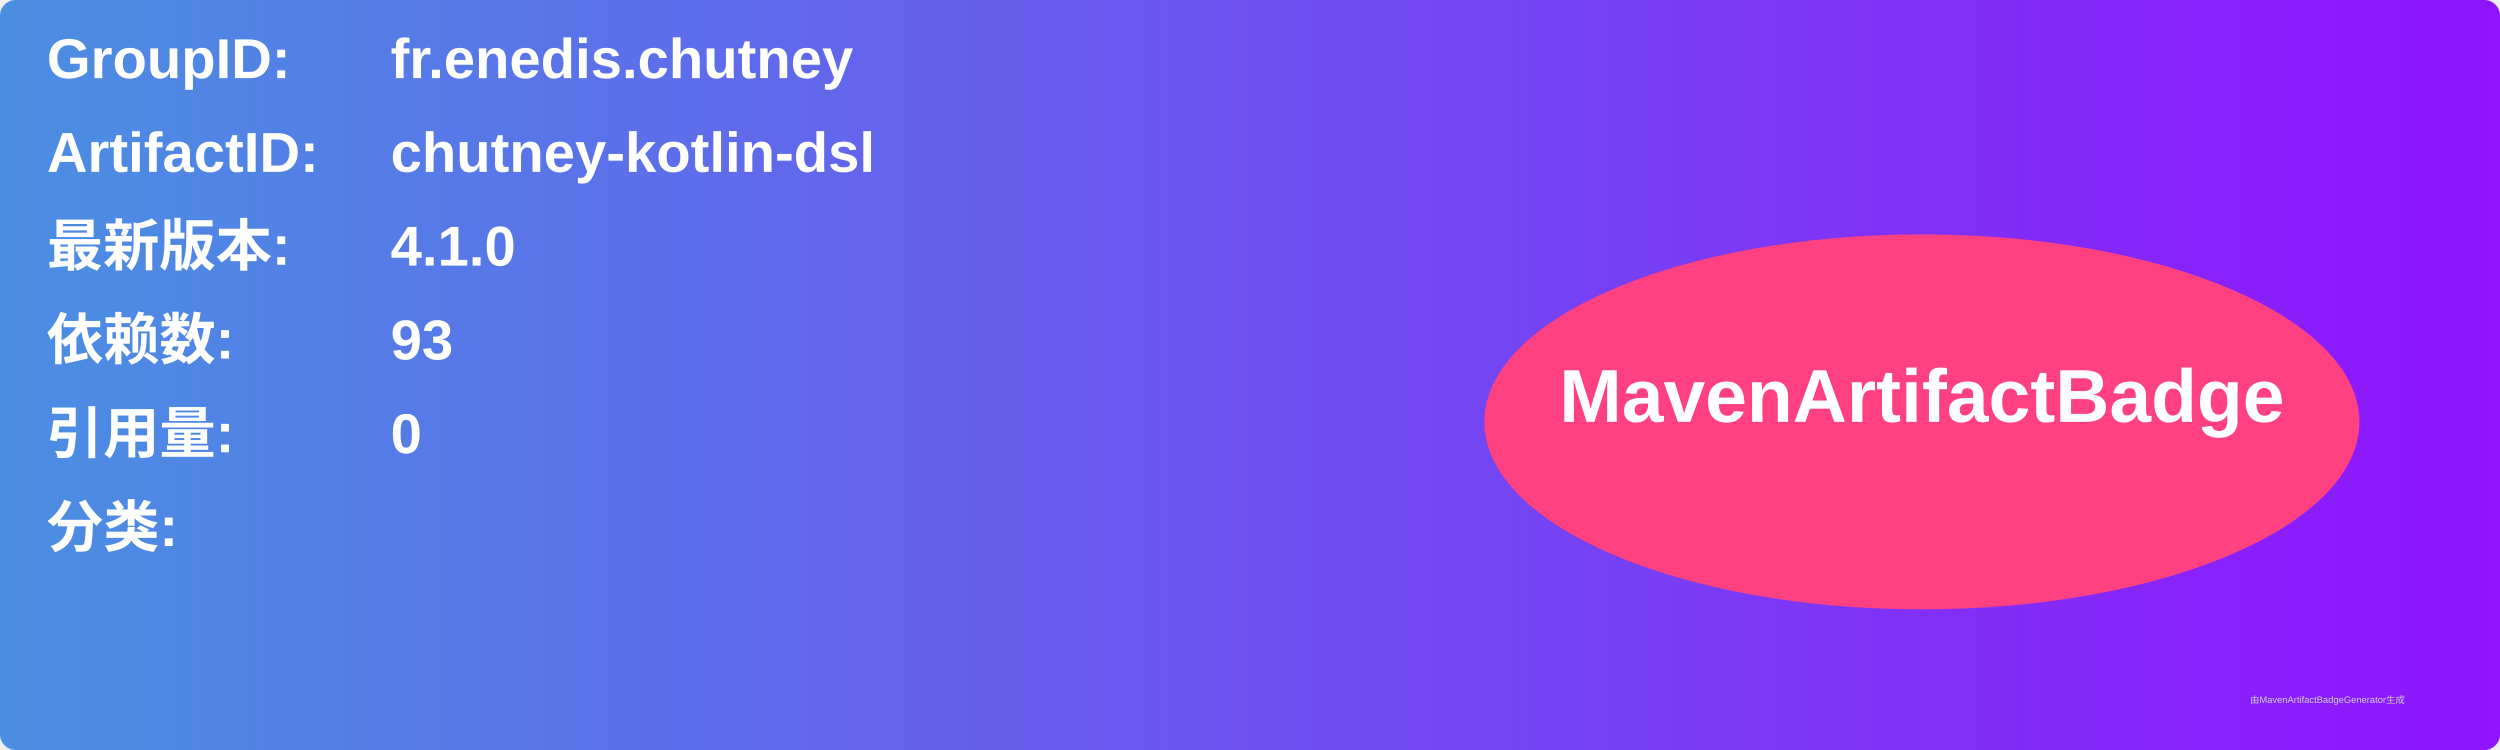
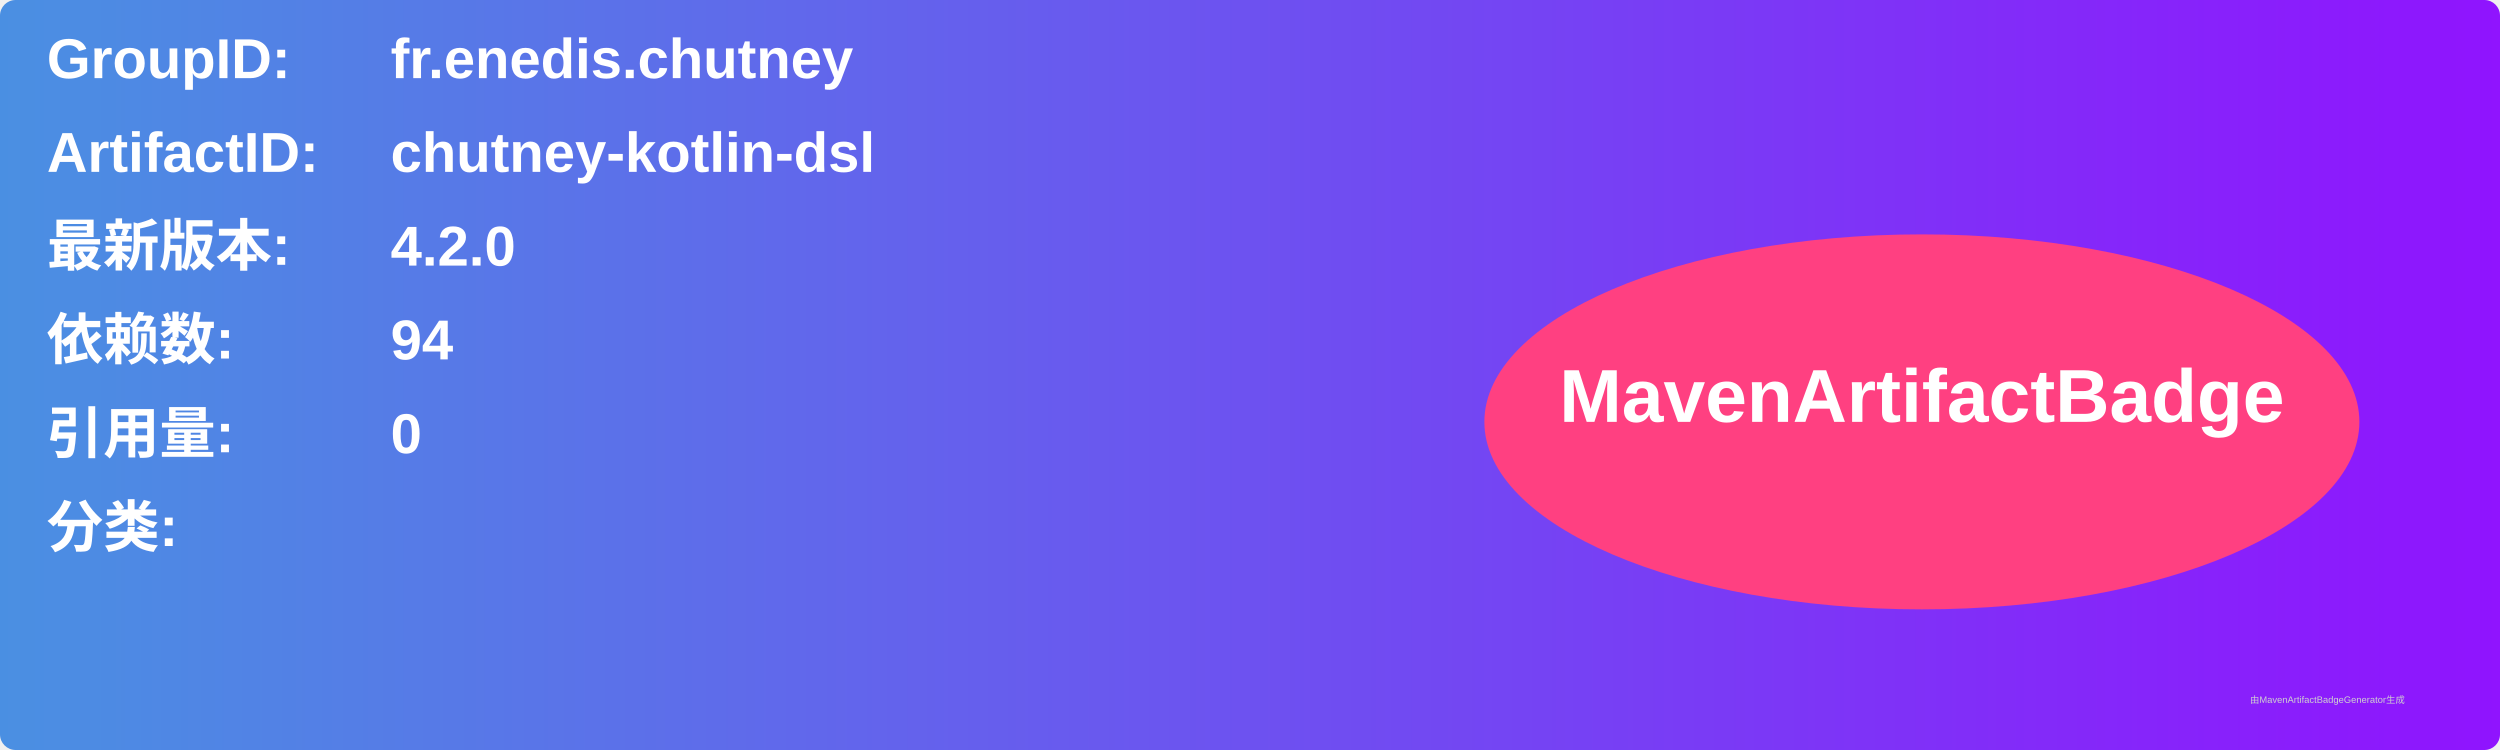
<svg xmlns="http://www.w3.org/2000/svg" width="800" height="240" viewBox="0 0 800 240">
  <linearGradient id="grad" x1="0%" y1="0%" x2="100%" y2="0%">
    <stop offset="0%" stop-color="#4a90e2" />
    <stop offset="100%" stop-color="#9013fe" />
  </linearGradient>
  <rect width="100%" height="100%" rx="5" ry="5" fill="url(#grad)" />
  <g transform="translate(15, 15)">
    <text x="0" y="10" font-family="Arial" font-size="18" fill="white" font-weight="bold" width="260">GroupID:</text>
    <text x="110" y="10" font-family="Arial" font-size="18" fill="white" font-weight="bold" width="460">fr.enedis.chutney</text>
    <text x="0" y="40" font-family="Arial" font-size="18" fill="white" font-weight="bold" width="260">ArtifactID:</text>
    <text x="110" y="40" font-family="Arial" font-size="18" fill="white" font-weight="bold" width="460">chutney-kotlin-dsl</text>
    <text x="0" y="70" font-family="Arial" font-size="18" fill="white" font-weight="bold">最新版本:</text>
    <text x="110" y="70" font-family="Arial" font-size="18" fill="white" font-weight="bold">
-       <tspan font-weight="bold">4.1.0</tspan>
+       <tspan font-weight="bold">4.2.0</tspan>
    </text>
    <text x="0" y="100" font-family="Arial" font-size="18" fill="white" font-weight="bold">依赖数: </text>
    <text x="110" y="100" font-family="Arial" font-size="18" fill="white">
-       <tspan font-weight="bold">93</tspan>
+       <tspan font-weight="bold">94</tspan>
    </text>
    <text x="0" y="130" font-family="Arial" font-size="18" fill="white" font-weight="bold">引用量: </text>
    <text x="110" y="130" font-family="Arial" font-size="18" fill="white">
      <tspan font-weight="bold">0</tspan>
    </text>
    <text x="0" y="160" font-family="Arial" font-size="18" fill="white" font-weight="bold">分类:</text>
    <text x="10" y="190" font-family="Arial" font-size="10" fill="white">
      <tspan font-weight="bold" />
    </text>
    <ellipse cx="600" cy="120" rx="140" ry="60" fill="#ff4081" />
    <text x="600" y="120" text-anchor="middle" font-family="Arial" font-size="24" fill="white" font-weight="bold">MavenArtifactBadge</text>
  </g>
  <text x="720" y="225" font-family="Arial" font-size="3" fill="#d0d0d0">由MavenArtifactBadgeGenerator生成</text>
</svg>
